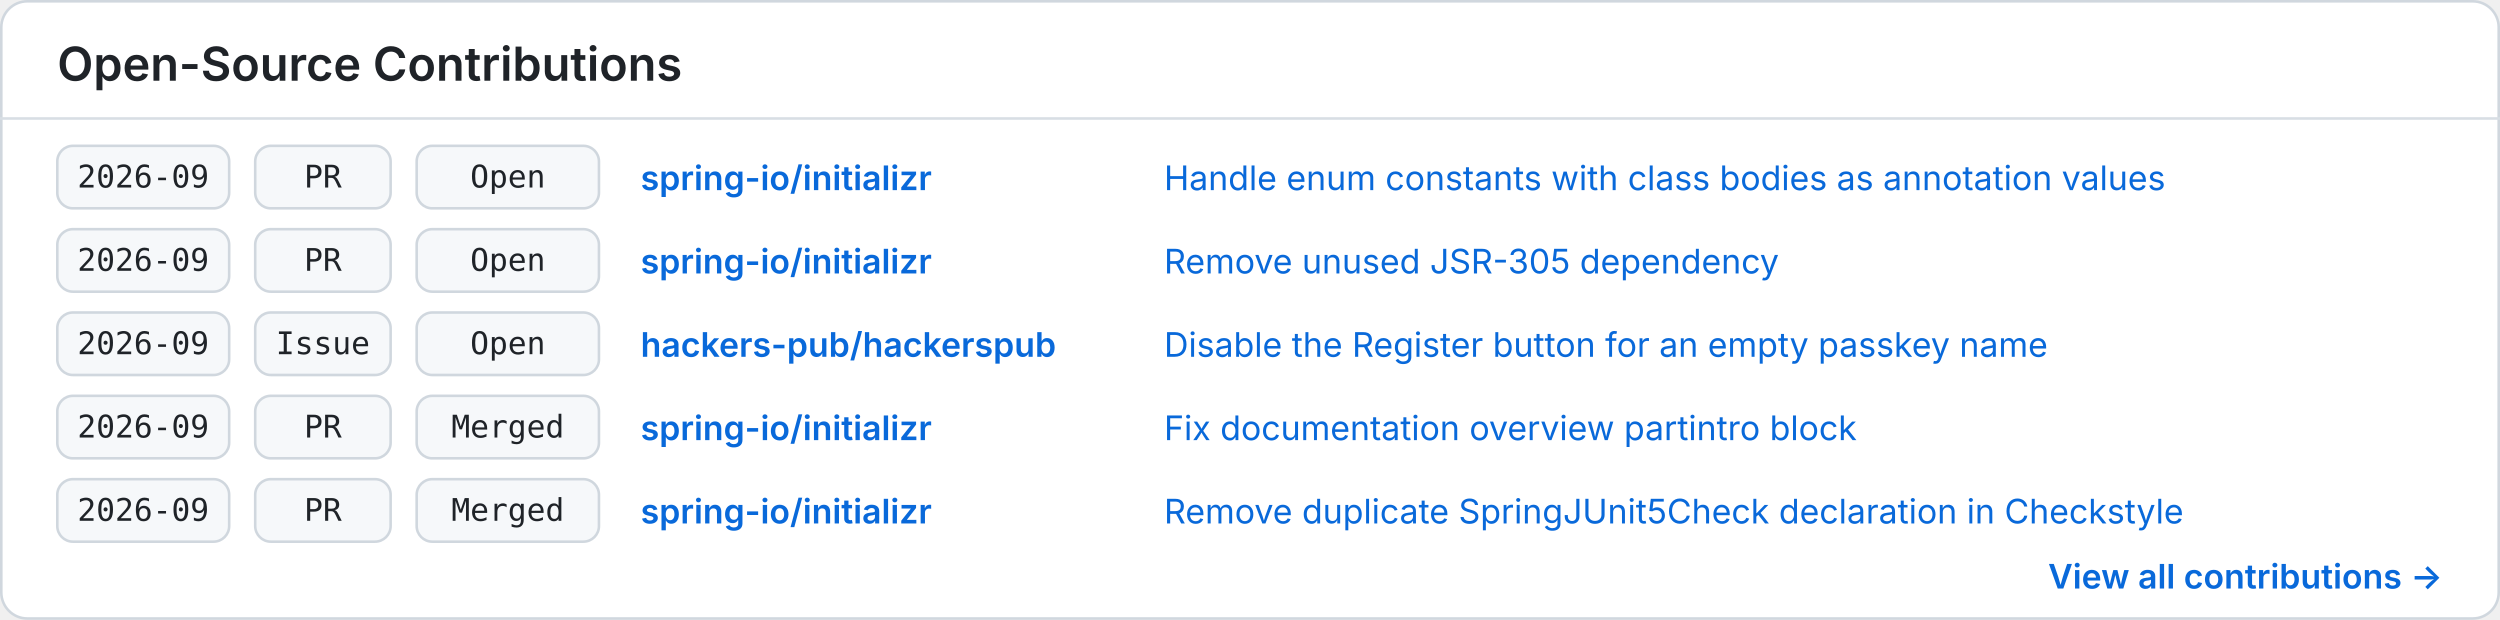
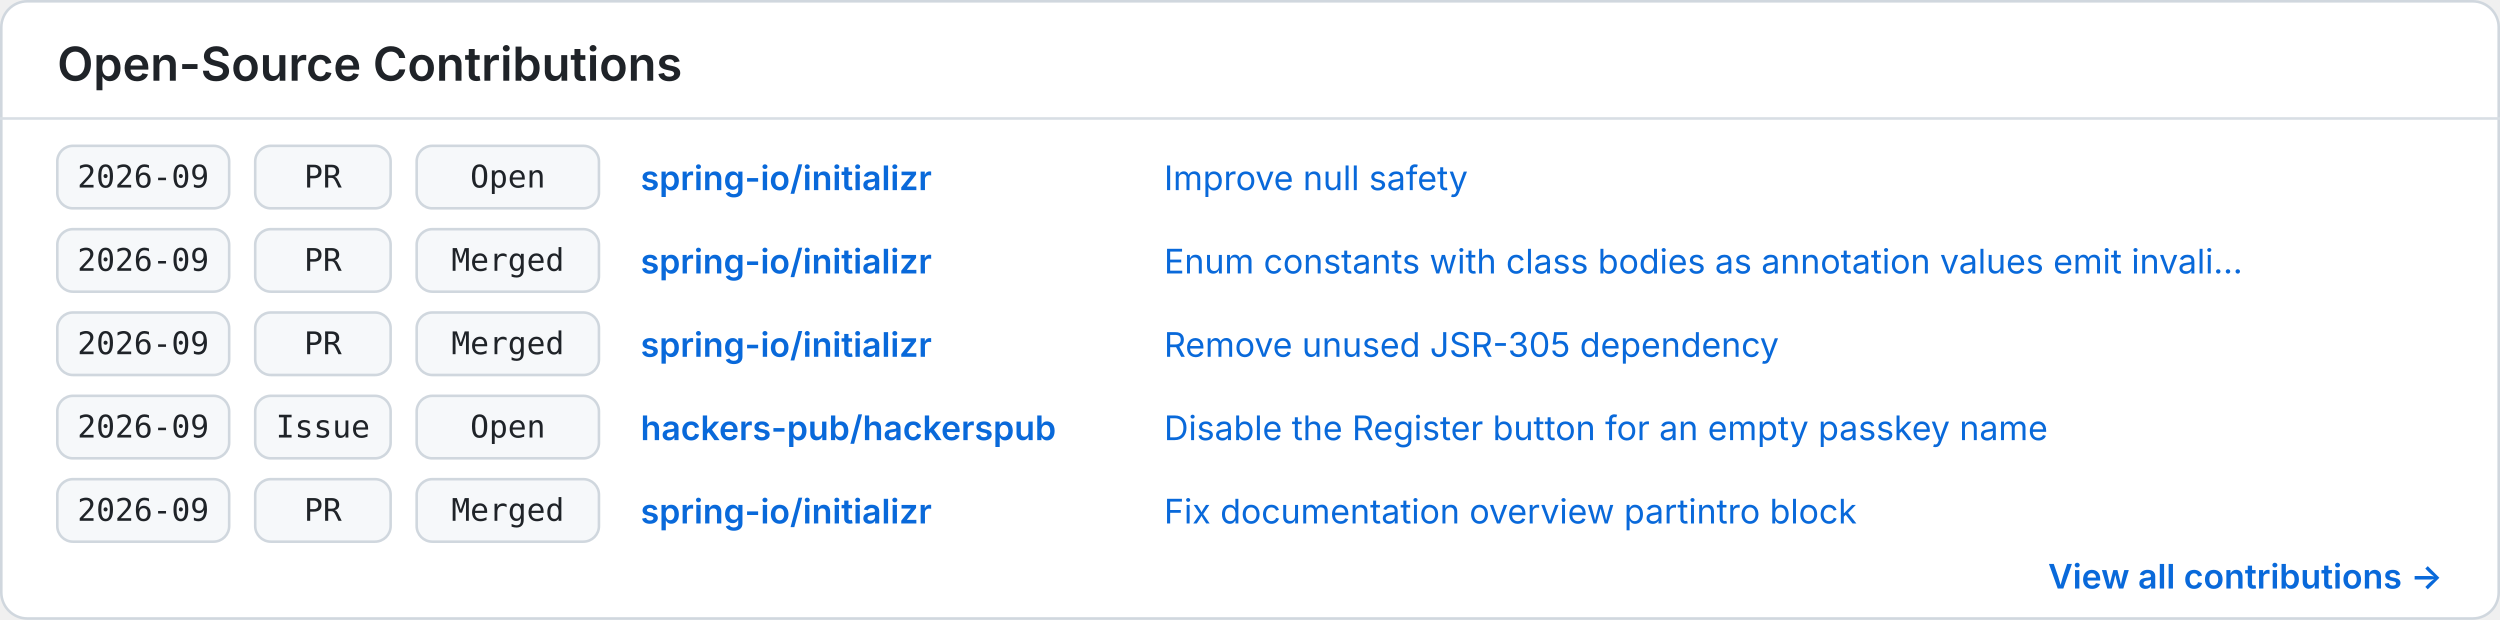
<svg xmlns="http://www.w3.org/2000/svg" width="960" height="238" viewBox="0 0 960 238" role="img" aria-labelledby="title description">
  <style>
    .background { fill: #ffffff; }
    .border { fill: none; stroke: #d0d7de; }
    .divider { stroke: #d8dee4; }
    .heading { fill: #1f2328; font: 600 18px -apple-system, BlinkMacSystemFont, "Segoe UI", sans-serif; }
    .cell { fill: #f6f8fa; stroke: #d0d7de; }
    .mono { fill: #1f2328; font: 12px ui-monospace, SFMono-Regular, Menlo, Consolas, monospace; }
    .repo { fill: #0969da; font: 600 13px -apple-system, BlinkMacSystemFont, "Segoe UI", sans-serif; }
    .item { fill: #0969da; font: 13px -apple-system, BlinkMacSystemFont, "Segoe UI", sans-serif; }
    .more { fill: #0969da; font: 600 13px -apple-system, BlinkMacSystemFont, "Segoe UI", sans-serif; }
    @media (prefers-color-scheme: dark) {
      .background { fill: #0d1117; }
      .border, .divider { stroke: #30363d; }
      .heading, .mono { fill: #f0f6fc; }
      .cell { fill: #161b22; stroke: #30363d; }
      .repo, .item, .more { fill: #58a6ff; }
    }
  </style>
  <rect class="background" x="0.5" y="0.5" width="959" height="237" rx="10" />
  <rect class="border" x="0.5" y="0.5" width="959" height="237" rx="10" />
  <text class="heading" x="22" y="31">Open-Source Contributions</text>
  <line class="divider" x1="0" y1="45.5" x2="960" y2="45.5" />
  <g transform="translate(22 56)">
    <rect class="cell" x="0" y="0" width="66" height="24" rx="6" />
    <text class="mono" x="33" y="16" text-anchor="middle">2026-09</text>
    <rect class="cell" x="76" y="0" width="52" height="24" rx="6" />
    <text class="mono" x="102" y="16" text-anchor="middle">PR</text>
    <rect class="cell" x="138" y="0" width="70" height="24" rx="6" />
    <text class="mono" x="173" y="16" text-anchor="middle">Open</text>
    <text class="repo" x="224" y="17">spring-io/initializr</text>
-     <text class="item" x="425" y="17">Handle enum constants with class bodies as annotation values</text>
+     <text class="item" x="425" y="17">Improve null safety</text>
  </g>
  <g transform="translate(22 88)">
    <rect class="cell" x="0" y="0" width="66" height="24" rx="6" />
    <text class="mono" x="33" y="16" text-anchor="middle">2026-09</text>
    <rect class="cell" x="76" y="0" width="52" height="24" rx="6" />
    <text class="mono" x="102" y="16" text-anchor="middle">PR</text>
    <rect class="cell" x="138" y="0" width="70" height="24" rx="6" />
-     <text class="mono" x="173" y="16" text-anchor="middle">Open</text>
+     <text class="mono" x="173" y="16" text-anchor="middle">Merged</text>
+     <text class="repo" x="224" y="17">spring-io/initializr</text>
+     <text class="item" x="425" y="17">Enum constants with class bodies as annotation values emit invali...</text>
+   </g>
+   <g transform="translate(22 120)">
+     <rect class="cell" x="0" y="0" width="66" height="24" rx="6" />
+     <text class="mono" x="33" y="16" text-anchor="middle">2026-09</text>
+     <rect class="cell" x="76" y="0" width="52" height="24" rx="6" />
+     <text class="mono" x="102" y="16" text-anchor="middle">PR</text>
+     <rect class="cell" x="138" y="0" width="70" height="24" rx="6" />
+     <text class="mono" x="173" y="16" text-anchor="middle">Merged</text>
    <text class="repo" x="224" y="17">spring-io/initializr</text>
    <text class="item" x="425" y="17">Remove unused JSR-305 dependency</text>
  </g>
-   <g transform="translate(22 120)">
+   <g transform="translate(22 152)">
    <rect class="cell" x="0" y="0" width="66" height="24" rx="6" />
    <text class="mono" x="33" y="16" text-anchor="middle">2026-09</text>
    <rect class="cell" x="76" y="0" width="52" height="24" rx="6" />
    <text class="mono" x="102" y="16" text-anchor="middle">Issue</text>
    <rect class="cell" x="138" y="0" width="70" height="24" rx="6" />
    <text class="mono" x="173" y="16" text-anchor="middle">Open</text>
    <text class="repo" x="224" y="17">hackers-pub/hackerspub</text>
    <text class="item" x="425" y="17">Disable the Register button for an empty passkey name</text>
  </g>
-   <g transform="translate(22 152)">
+   <g transform="translate(22 184)">
    <rect class="cell" x="0" y="0" width="66" height="24" rx="6" />
    <text class="mono" x="33" y="16" text-anchor="middle">2026-09</text>
    <rect class="cell" x="76" y="0" width="52" height="24" rx="6" />
    <text class="mono" x="102" y="16" text-anchor="middle">PR</text>
    <rect class="cell" x="138" y="0" width="70" height="24" rx="6" />
    <text class="mono" x="173" y="16" text-anchor="middle">Merged</text>
    <text class="repo" x="224" y="17">spring-io/initializr</text>
    <text class="item" x="425" y="17">Fix documentation overview partintro block</text>
  </g>
-   <g transform="translate(22 184)">
-     <rect class="cell" x="0" y="0" width="66" height="24" rx="6" />
-     <text class="mono" x="33" y="16" text-anchor="middle">2026-09</text>
-     <rect class="cell" x="76" y="0" width="52" height="24" rx="6" />
-     <text class="mono" x="102" y="16" text-anchor="middle">PR</text>
-     <rect class="cell" x="138" y="0" width="70" height="24" rx="6" />
-     <text class="mono" x="173" y="16" text-anchor="middle">Merged</text>
-     <text class="repo" x="224" y="17">spring-io/initializr</text>
-     <text class="item" x="425" y="17">Remove duplicate SpringJUnit5Check declaration in Checkstyle</text>
-   </g>
  <text class="more" x="938" y="226" text-anchor="end">View all contributions →</text>
</svg>
